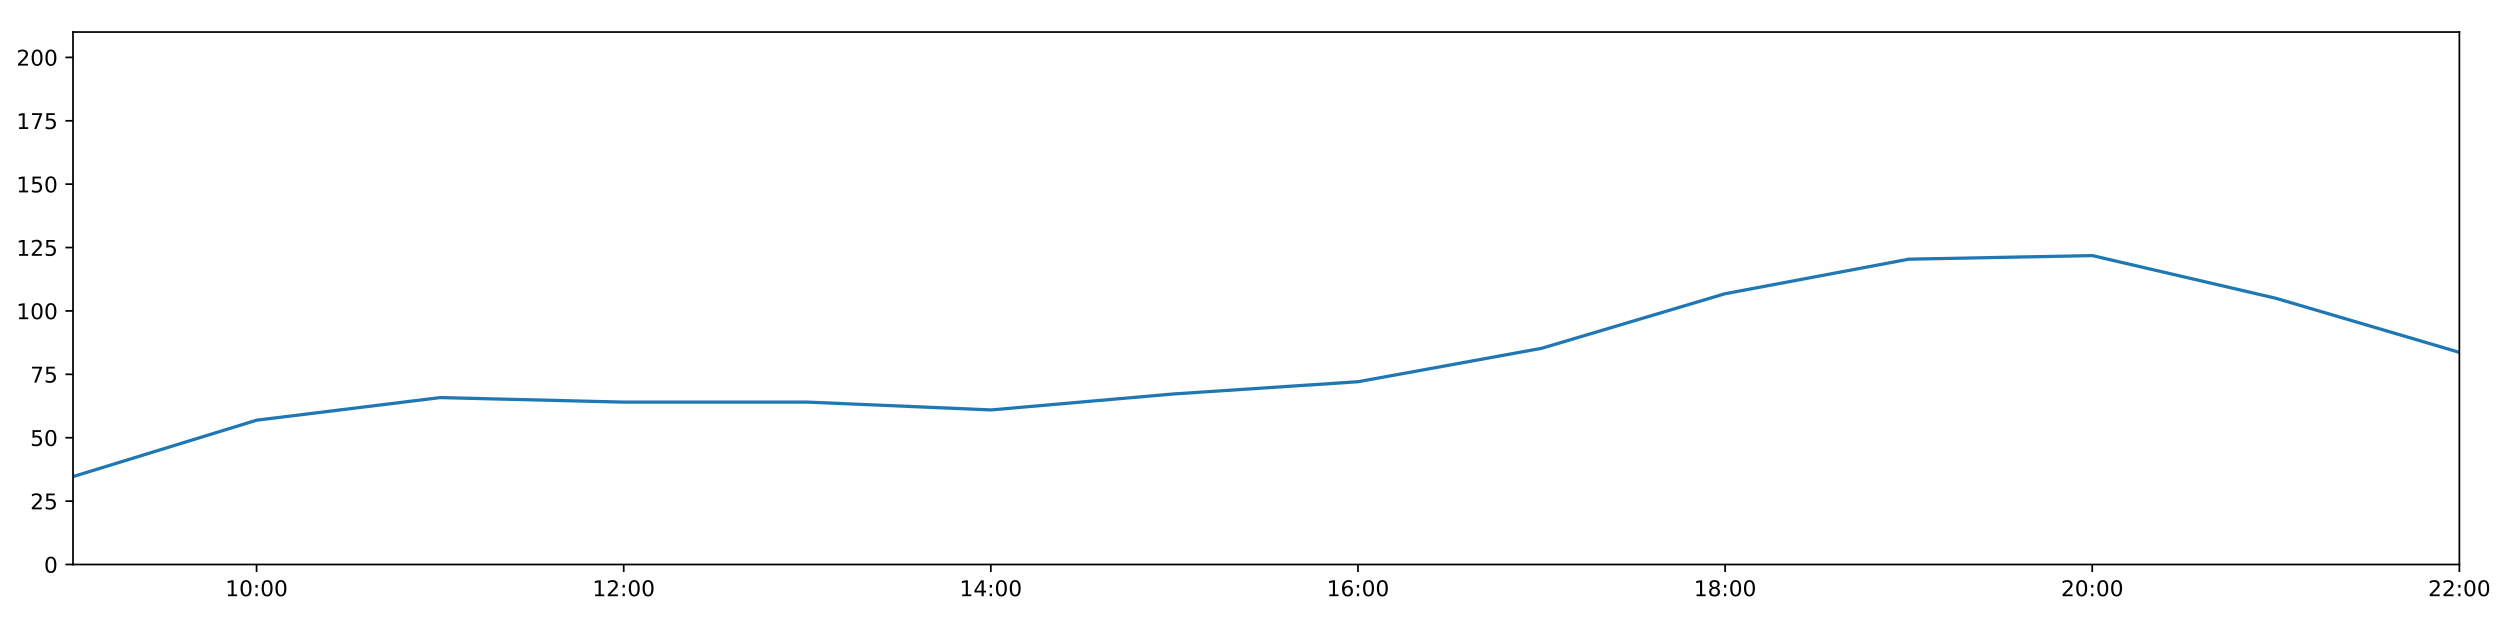
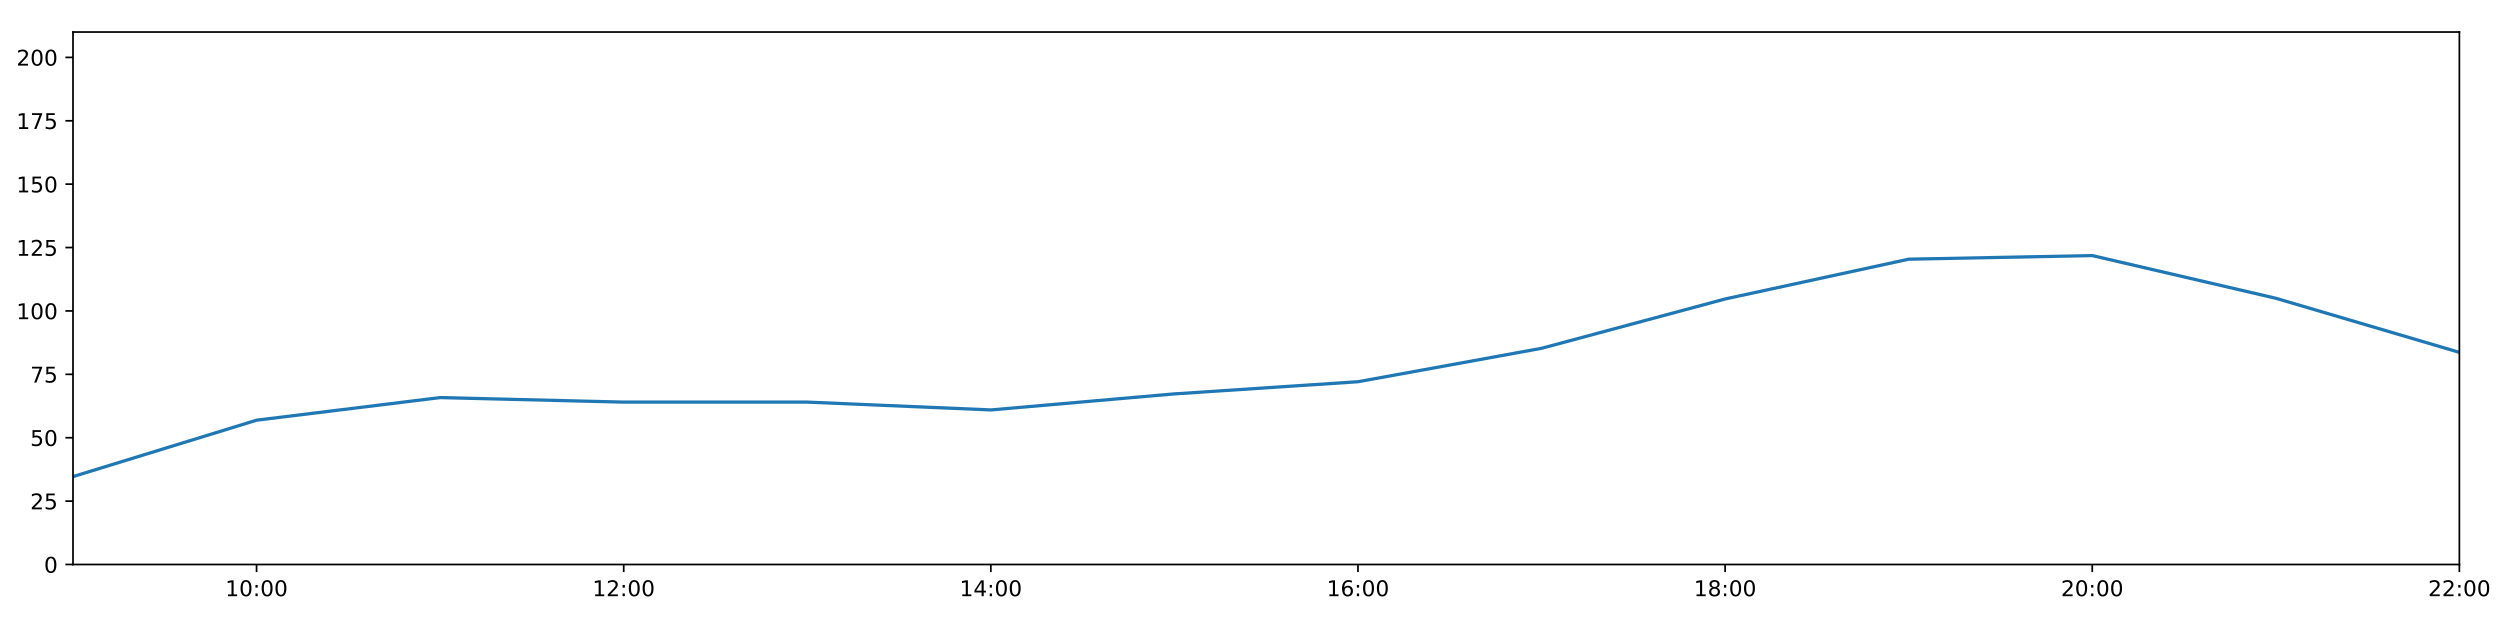
<svg xmlns="http://www.w3.org/2000/svg" xmlns:xlink="http://www.w3.org/1999/xlink" height="288pt" version="1.1" viewBox="0 0 1152 288" width="1152pt">
  <defs>
    <style type="text/css">
*{stroke-linecap:butt;stroke-linejoin:round;}
  </style>
  </defs>
  <g id="figure_1">
    <g id="patch_1">
      <path d="M 0 288  L 1152 288  L 1152 0  L 0 0  z " style="fill:#ffffff;" />
    </g>
    <g id="axes_1">
      <g id="patch_2">
        <path d="M 33.64 260.12  L 1133.28 260.12  L 1133.28 14.76  L 33.64 14.76  z " style="fill:#ffffff;" />
      </g>
      <g id="matplotlib.axis_1">
        <g id="xtick_1">
          <g id="line2d_1">
            <defs>
-               <path d="M 0 0  L 0 3.5  " id="m19a628e527" style="stroke:#000000;stroke-width:0.8;" />
-             </defs>
-             <g>
-               <use style="stroke:#000000;stroke-width:0.8;" x="118.228" xlink:href="#m19a628e527" y="260.12" />
+               <path d="M 0 0  L 0 3.5  " id="m9c4fe212e5" style="stroke:#000000;stroke-width:0.8;" />
+             </defs>
+             <g>
+               <use style="stroke:#000000;stroke-width:0.8;" x="118.228" xlink:href="#m9c4fe212e5" y="260.12" />
            </g>
          </g>
          <g id="text_1">
            <defs>
              <path d="M 12.406 8.297  L 28.516 8.297  L 28.516 63.922  L 10.984 60.406  L 10.984 69.391  L 28.422 72.906  L 38.281 72.906  L 38.281 8.297  L 54.391 8.297  L 54.391 0  L 12.406 0  z " id="DejaVuSans-49" />
              <path d="M 31.781 66.406  Q 24.172 66.406 20.328 58.906  Q 16.5 51.422 16.5 36.375  Q 16.5 21.391 20.328 13.891  Q 24.172 6.391 31.781 6.391  Q 39.453 6.391 43.281 13.891  Q 47.125 21.391 47.125 36.375  Q 47.125 51.422 43.281 58.906  Q 39.453 66.406 31.781 66.406  z M 31.781 74.219  Q 44.047 74.219 50.516 64.516  Q 56.984 54.828 56.984 36.375  Q 56.984 17.969 50.516 8.266  Q 44.047 -1.422 31.781 -1.422  Q 19.531 -1.422 13.062 8.266  Q 6.594 17.969 6.594 36.375  Q 6.594 54.828 13.062 64.516  Q 19.531 74.219 31.781 74.219  z " id="DejaVuSans-48" />
              <path d="M 11.719 12.406  L 22.016 12.406  L 22.016 0  L 11.719 0  z M 11.719 51.703  L 22.016 51.703  L 22.016 39.312  L 11.719 39.312  z " id="DejaVuSans-58" />
            </defs>
            <g transform="translate(103.8183 274.7184)scale(0.1 -0.1)">
              <use xlink:href="#DejaVuSans-49" />
              <use x="63.623" xlink:href="#DejaVuSans-48" />
              <use x="127.246" xlink:href="#DejaVuSans-58" />
              <use x="160.938" xlink:href="#DejaVuSans-48" />
              <use x="224.561" xlink:href="#DejaVuSans-48" />
            </g>
          </g>
        </g>
        <g id="xtick_2">
          <g id="line2d_2">
            <g>
-               <use style="stroke:#000000;stroke-width:0.8;" x="287.403" xlink:href="#m19a628e527" y="260.12" />
+               <use style="stroke:#000000;stroke-width:0.8;" x="287.403" xlink:href="#m9c4fe212e5" y="260.12" />
            </g>
          </g>
          <g id="text_2">
            <defs>
              <path d="M 19.188 8.297  L 53.609 8.297  L 53.609 0  L 7.328 0  L 7.328 8.297  Q 12.938 14.109 22.625 23.891  Q 32.328 33.688 34.812 36.531  Q 39.547 41.844 41.422 45.531  Q 43.312 49.219 43.312 52.781  Q 43.312 58.594 39.234 62.25  Q 35.156 65.922 28.609 65.922  Q 23.969 65.922 18.812 64.312  Q 13.672 62.703 7.812 59.422  L 7.812 69.391  Q 13.766 71.781 18.938 73  Q 24.125 74.219 28.422 74.219  Q 39.75 74.219 46.484 68.547  Q 53.219 62.891 53.219 53.422  Q 53.219 48.922 51.531 44.891  Q 49.859 40.875 45.406 35.406  Q 44.188 33.984 37.641 27.219  Q 31.109 20.453 19.188 8.297  z " id="DejaVuSans-50" />
            </defs>
            <g transform="translate(272.9937 274.7184)scale(0.1 -0.1)">
              <use xlink:href="#DejaVuSans-49" />
              <use x="63.623" xlink:href="#DejaVuSans-50" />
              <use x="127.246" xlink:href="#DejaVuSans-58" />
              <use x="160.938" xlink:href="#DejaVuSans-48" />
              <use x="224.561" xlink:href="#DejaVuSans-48" />
            </g>
          </g>
        </g>
        <g id="xtick_3">
          <g id="line2d_3">
            <g>
-               <use style="stroke:#000000;stroke-width:0.8;" x="456.578" xlink:href="#m19a628e527" y="260.12" />
+               <use style="stroke:#000000;stroke-width:0.8;" x="456.578" xlink:href="#m9c4fe212e5" y="260.12" />
            </g>
          </g>
          <g id="text_3">
            <defs>
              <path d="M 37.797 64.312  L 12.891 25.391  L 37.797 25.391  z M 35.203 72.906  L 47.609 72.906  L 47.609 25.391  L 58.016 25.391  L 58.016 17.188  L 47.609 17.188  L 47.609 0  L 37.797 0  L 37.797 17.188  L 4.891 17.188  L 4.891 26.703  z " id="DejaVuSans-52" />
            </defs>
            <g transform="translate(442.1691 274.7184)scale(0.1 -0.1)">
              <use xlink:href="#DejaVuSans-49" />
              <use x="63.623" xlink:href="#DejaVuSans-52" />
              <use x="127.246" xlink:href="#DejaVuSans-58" />
              <use x="160.938" xlink:href="#DejaVuSans-48" />
              <use x="224.561" xlink:href="#DejaVuSans-48" />
            </g>
          </g>
        </g>
        <g id="xtick_4">
          <g id="line2d_4">
            <g>
-               <use style="stroke:#000000;stroke-width:0.8;" x="625.754" xlink:href="#m19a628e527" y="260.12" />
+               <use style="stroke:#000000;stroke-width:0.8;" x="625.754" xlink:href="#m9c4fe212e5" y="260.12" />
            </g>
          </g>
          <g id="text_4">
            <defs>
              <path d="M 33.016 40.375  Q 26.375 40.375 22.484 35.828  Q 18.609 31.297 18.609 23.391  Q 18.609 15.531 22.484 10.953  Q 26.375 6.391 33.016 6.391  Q 39.656 6.391 43.531 10.953  Q 47.406 15.531 47.406 23.391  Q 47.406 31.297 43.531 35.828  Q 39.656 40.375 33.016 40.375  z M 52.594 71.297  L 52.594 62.312  Q 48.875 64.062 45.094 64.984  Q 41.312 65.922 37.594 65.922  Q 27.828 65.922 22.672 59.328  Q 17.531 52.734 16.797 39.406  Q 19.672 43.656 24.016 45.922  Q 28.375 48.188 33.594 48.188  Q 44.578 48.188 50.953 41.516  Q 57.328 34.859 57.328 23.391  Q 57.328 12.156 50.688 5.359  Q 44.047 -1.422 33.016 -1.422  Q 20.359 -1.422 13.672 8.266  Q 6.984 17.969 6.984 36.375  Q 6.984 53.656 15.188 63.938  Q 23.391 74.219 37.203 74.219  Q 40.922 74.219 44.703 73.484  Q 48.484 72.75 52.594 71.297  z " id="DejaVuSans-54" />
            </defs>
            <g transform="translate(611.3445 274.7184)scale(0.1 -0.1)">
              <use xlink:href="#DejaVuSans-49" />
              <use x="63.623" xlink:href="#DejaVuSans-54" />
              <use x="127.246" xlink:href="#DejaVuSans-58" />
              <use x="160.938" xlink:href="#DejaVuSans-48" />
              <use x="224.561" xlink:href="#DejaVuSans-48" />
            </g>
          </g>
        </g>
        <g id="xtick_5">
          <g id="line2d_5">
            <g>
-               <use style="stroke:#000000;stroke-width:0.8;" x="794.929" xlink:href="#m19a628e527" y="260.12" />
+               <use style="stroke:#000000;stroke-width:0.8;" x="794.929" xlink:href="#m9c4fe212e5" y="260.12" />
            </g>
          </g>
          <g id="text_5">
            <defs>
              <path d="M 31.781 34.625  Q 24.75 34.625 20.719 30.859  Q 16.703 27.094 16.703 20.516  Q 16.703 13.922 20.719 10.156  Q 24.75 6.391 31.781 6.391  Q 38.812 6.391 42.859 10.172  Q 46.922 13.969 46.922 20.516  Q 46.922 27.094 42.891 30.859  Q 38.875 34.625 31.781 34.625  z M 21.922 38.812  Q 15.578 40.375 12.031 44.719  Q 8.5 49.078 8.5 55.328  Q 8.5 64.062 14.719 69.141  Q 20.953 74.219 31.781 74.219  Q 42.672 74.219 48.875 69.141  Q 55.078 64.062 55.078 55.328  Q 55.078 49.078 51.531 44.719  Q 48 40.375 41.703 38.812  Q 48.828 37.156 52.797 32.312  Q 56.781 27.484 56.781 20.516  Q 56.781 9.906 50.312 4.234  Q 43.844 -1.422 31.781 -1.422  Q 19.734 -1.422 13.25 4.234  Q 6.781 9.906 6.781 20.516  Q 6.781 27.484 10.781 32.312  Q 14.797 37.156 21.922 38.812  z M 18.312 54.391  Q 18.312 48.734 21.844 45.562  Q 25.391 42.391 31.781 42.391  Q 38.141 42.391 41.719 45.562  Q 45.312 48.734 45.312 54.391  Q 45.312 60.062 41.719 63.234  Q 38.141 66.406 31.781 66.406  Q 25.391 66.406 21.844 63.234  Q 18.312 60.062 18.312 54.391  z " id="DejaVuSans-56" />
            </defs>
            <g transform="translate(780.5199 274.7184)scale(0.1 -0.1)">
              <use xlink:href="#DejaVuSans-49" />
              <use x="63.623" xlink:href="#DejaVuSans-56" />
              <use x="127.246" xlink:href="#DejaVuSans-58" />
              <use x="160.938" xlink:href="#DejaVuSans-48" />
              <use x="224.561" xlink:href="#DejaVuSans-48" />
            </g>
          </g>
        </g>
        <g id="xtick_6">
          <g id="line2d_6">
            <g>
-               <use style="stroke:#000000;stroke-width:0.8;" x="964.105" xlink:href="#m19a628e527" y="260.12" />
+               <use style="stroke:#000000;stroke-width:0.8;" x="964.105" xlink:href="#m9c4fe212e5" y="260.12" />
            </g>
          </g>
          <g id="text_6">
            <g transform="translate(949.6952 274.7184)scale(0.1 -0.1)">
              <use xlink:href="#DejaVuSans-50" />
              <use x="63.623" xlink:href="#DejaVuSans-48" />
              <use x="127.246" xlink:href="#DejaVuSans-58" />
              <use x="160.938" xlink:href="#DejaVuSans-48" />
              <use x="224.561" xlink:href="#DejaVuSans-48" />
            </g>
          </g>
        </g>
        <g id="xtick_7">
          <g id="line2d_7">
            <g>
-               <use style="stroke:#000000;stroke-width:0.8;" x="1133.28" xlink:href="#m19a628e527" y="260.12" />
+               <use style="stroke:#000000;stroke-width:0.8;" x="1133.28" xlink:href="#m9c4fe212e5" y="260.12" />
            </g>
          </g>
          <g id="text_7">
            <g transform="translate(1118.871 274.7184)scale(0.1 -0.1)">
              <use xlink:href="#DejaVuSans-50" />
              <use x="63.623" xlink:href="#DejaVuSans-50" />
              <use x="127.246" xlink:href="#DejaVuSans-58" />
              <use x="160.938" xlink:href="#DejaVuSans-48" />
              <use x="224.561" xlink:href="#DejaVuSans-48" />
            </g>
          </g>
        </g>
      </g>
      <g id="matplotlib.axis_2">
        <g id="ytick_1">
          <g id="line2d_8">
            <defs>
-               <path d="M 0 0  L -3.5 0  " id="m9030cd0c55" style="stroke:#000000;stroke-width:0.8;" />
-             </defs>
-             <g>
-               <use style="stroke:#000000;stroke-width:0.8;" x="33.64" xlink:href="#m9030cd0c55" y="260.12" />
+               <path d="M 0 0  L -3.5 0  " id="mf94acbb1e1" style="stroke:#000000;stroke-width:0.8;" />
+             </defs>
+             <g>
+               <use style="stroke:#000000;stroke-width:0.8;" x="33.64" xlink:href="#mf94acbb1e1" y="260.12" />
            </g>
          </g>
          <g id="text_8">
            <g transform="translate(20.2775 263.9192)scale(0.1 -0.1)">
              <use xlink:href="#DejaVuSans-48" />
            </g>
          </g>
        </g>
        <g id="ytick_2">
          <g id="line2d_9">
            <g>
-               <use style="stroke:#000000;stroke-width:0.8;" x="33.64" xlink:href="#m9030cd0c55" y="230.91" />
+               <use style="stroke:#000000;stroke-width:0.8;" x="33.64" xlink:href="#mf94acbb1e1" y="230.91" />
            </g>
          </g>
          <g id="text_9">
            <defs>
              <path d="M 10.797 72.906  L 49.516 72.906  L 49.516 64.594  L 19.828 64.594  L 19.828 46.734  Q 21.969 47.469 24.109 47.828  Q 26.266 48.188 28.422 48.188  Q 40.625 48.188 47.75 41.5  Q 54.891 34.812 54.891 23.391  Q 54.891 11.625 47.562 5.094  Q 40.234 -1.422 26.906 -1.422  Q 22.312 -1.422 17.547 -0.641  Q 12.797 0.141 7.719 1.703  L 7.719 11.625  Q 12.109 9.234 16.797 8.062  Q 21.484 6.891 26.703 6.891  Q 35.156 6.891 40.078 11.328  Q 45.016 15.766 45.016 23.391  Q 45.016 31 40.078 35.438  Q 35.156 39.891 26.703 39.891  Q 22.75 39.891 18.812 39.016  Q 14.891 38.141 10.797 36.281  z " id="DejaVuSans-53" />
            </defs>
            <g transform="translate(13.915 234.7097)scale(0.1 -0.1)">
              <use xlink:href="#DejaVuSans-50" />
              <use x="63.623" xlink:href="#DejaVuSans-53" />
            </g>
          </g>
        </g>
        <g id="ytick_3">
          <g id="line2d_10">
            <g>
-               <use style="stroke:#000000;stroke-width:0.8;" x="33.64" xlink:href="#m9030cd0c55" y="201.701" />
+               <use style="stroke:#000000;stroke-width:0.8;" x="33.64" xlink:href="#mf94acbb1e1" y="201.701" />
            </g>
          </g>
          <g id="text_10">
            <g transform="translate(13.915 205.5002)scale(0.1 -0.1)">
              <use xlink:href="#DejaVuSans-53" />
              <use x="63.623" xlink:href="#DejaVuSans-48" />
            </g>
          </g>
        </g>
        <g id="ytick_4">
          <g id="line2d_11">
            <g>
-               <use style="stroke:#000000;stroke-width:0.8;" x="33.64" xlink:href="#m9030cd0c55" y="172.491" />
+               <use style="stroke:#000000;stroke-width:0.8;" x="33.64" xlink:href="#mf94acbb1e1" y="172.491" />
            </g>
          </g>
          <g id="text_11">
            <defs>
              <path d="M 8.203 72.906  L 55.078 72.906  L 55.078 68.703  L 28.609 0  L 18.312 0  L 43.219 64.594  L 8.203 64.594  z " id="DejaVuSans-55" />
            </defs>
            <g transform="translate(13.915 176.2906)scale(0.1 -0.1)">
              <use xlink:href="#DejaVuSans-55" />
              <use x="63.623" xlink:href="#DejaVuSans-53" />
            </g>
          </g>
        </g>
        <g id="ytick_5">
          <g id="line2d_12">
            <g>
-               <use style="stroke:#000000;stroke-width:0.8;" x="33.64" xlink:href="#m9030cd0c55" y="143.282" />
+               <use style="stroke:#000000;stroke-width:0.8;" x="33.64" xlink:href="#mf94acbb1e1" y="143.282" />
            </g>
          </g>
          <g id="text_12">
            <g transform="translate(7.5525 147.0811)scale(0.1 -0.1)">
              <use xlink:href="#DejaVuSans-49" />
              <use x="63.623" xlink:href="#DejaVuSans-48" />
              <use x="127.246" xlink:href="#DejaVuSans-48" />
            </g>
          </g>
        </g>
        <g id="ytick_6">
          <g id="line2d_13">
            <g>
-               <use style="stroke:#000000;stroke-width:0.8;" x="33.64" xlink:href="#m9030cd0c55" y="114.072" />
+               <use style="stroke:#000000;stroke-width:0.8;" x="33.64" xlink:href="#mf94acbb1e1" y="114.072" />
            </g>
          </g>
          <g id="text_13">
            <g transform="translate(7.5525 117.8716)scale(0.1 -0.1)">
              <use xlink:href="#DejaVuSans-49" />
              <use x="63.623" xlink:href="#DejaVuSans-50" />
              <use x="127.246" xlink:href="#DejaVuSans-53" />
            </g>
          </g>
        </g>
        <g id="ytick_7">
          <g id="line2d_14">
            <g>
-               <use style="stroke:#000000;stroke-width:0.8;" x="33.64" xlink:href="#m9030cd0c55" y="84.863" />
+               <use style="stroke:#000000;stroke-width:0.8;" x="33.64" xlink:href="#mf94acbb1e1" y="84.863" />
            </g>
          </g>
          <g id="text_14">
            <g transform="translate(7.5525 88.66208)scale(0.1 -0.1)">
              <use xlink:href="#DejaVuSans-49" />
              <use x="63.623" xlink:href="#DejaVuSans-53" />
              <use x="127.246" xlink:href="#DejaVuSans-48" />
            </g>
          </g>
        </g>
        <g id="ytick_8">
          <g id="line2d_15">
            <g>
-               <use style="stroke:#000000;stroke-width:0.8;" x="33.64" xlink:href="#m9030cd0c55" y="55.653" />
+               <use style="stroke:#000000;stroke-width:0.8;" x="33.64" xlink:href="#mf94acbb1e1" y="55.653" />
            </g>
          </g>
          <g id="text_15">
            <g transform="translate(7.5525 59.45255)scale(0.1 -0.1)">
              <use xlink:href="#DejaVuSans-49" />
              <use x="63.623" xlink:href="#DejaVuSans-55" />
              <use x="127.246" xlink:href="#DejaVuSans-53" />
            </g>
          </g>
        </g>
        <g id="ytick_9">
          <g id="line2d_16">
            <g>
-               <use style="stroke:#000000;stroke-width:0.8;" x="33.64" xlink:href="#m9030cd0c55" y="26.444" />
+               <use style="stroke:#000000;stroke-width:0.8;" x="33.64" xlink:href="#mf94acbb1e1" y="26.444" />
            </g>
          </g>
          <g id="text_16">
            <g transform="translate(7.5525 30.24303)scale(0.1 -0.1)">
              <use xlink:href="#DejaVuSans-50" />
              <use x="63.623" xlink:href="#DejaVuSans-48" />
              <use x="127.246" xlink:href="#DejaVuSans-48" />
            </g>
          </g>
        </g>
      </g>
      <g id="line2d_17">
-         <path clip-path="url(#ped3a035311)" d="M 33.64 219.616  L 118.228 193.62  L 202.815 183.21  L 287.403 185.295  L 371.991 185.291  L 456.578 188.897  L 541.166 181.498  L 625.754 175.899  L 710.342 160.503  L 794.929 135.337  L 879.517 119.433  L 964.105 117.772  L 1048.692 137.44  L 1133.28 162.365  " style="fill:none;stroke:#1f77b4;stroke-linecap:square;stroke-width:1.5;" />
+         <path clip-path="url(#pcad0b0861d)" d="M 33.64 219.616  L 118.228 193.62  L 202.815 183.21  L 287.403 185.295  L 371.991 185.291  L 456.578 188.897  L 541.166 181.498  L 625.754 175.899  L 710.342 160.503  L 794.929 137.774  L 879.517 119.433  L 964.105 117.772  L 1048.692 137.44  L 1133.28 162.365  " style="fill:none;stroke:#1f77b4;stroke-linecap:square;stroke-width:1.5;" />
      </g>
      <g id="patch_3">
        <path d="M 33.64 260.12  L 33.64 14.76  " style="fill:none;stroke:#000000;stroke-linecap:square;stroke-linejoin:miter;stroke-width:0.8;" />
      </g>
      <g id="patch_4">
        <path d="M 1133.28 260.12  L 1133.28 14.76  " style="fill:none;stroke:#000000;stroke-linecap:square;stroke-linejoin:miter;stroke-width:0.8;" />
      </g>
      <g id="patch_5">
        <path d="M 33.64 260.12  L 1133.28 260.12  " style="fill:none;stroke:#000000;stroke-linecap:square;stroke-linejoin:miter;stroke-width:0.8;" />
      </g>
      <g id="patch_6">
        <path d="M 33.64 14.76  L 1133.28 14.76  " style="fill:none;stroke:#000000;stroke-linecap:square;stroke-linejoin:miter;stroke-width:0.8;" />
      </g>
    </g>
  </g>
  <defs>
-     <clipPath id="ped3a035311">
+     <clipPath id="pcad0b0861d">
      <rect height="245.36" width="1099.64" x="33.64" y="14.76" />
    </clipPath>
  </defs>
</svg>
